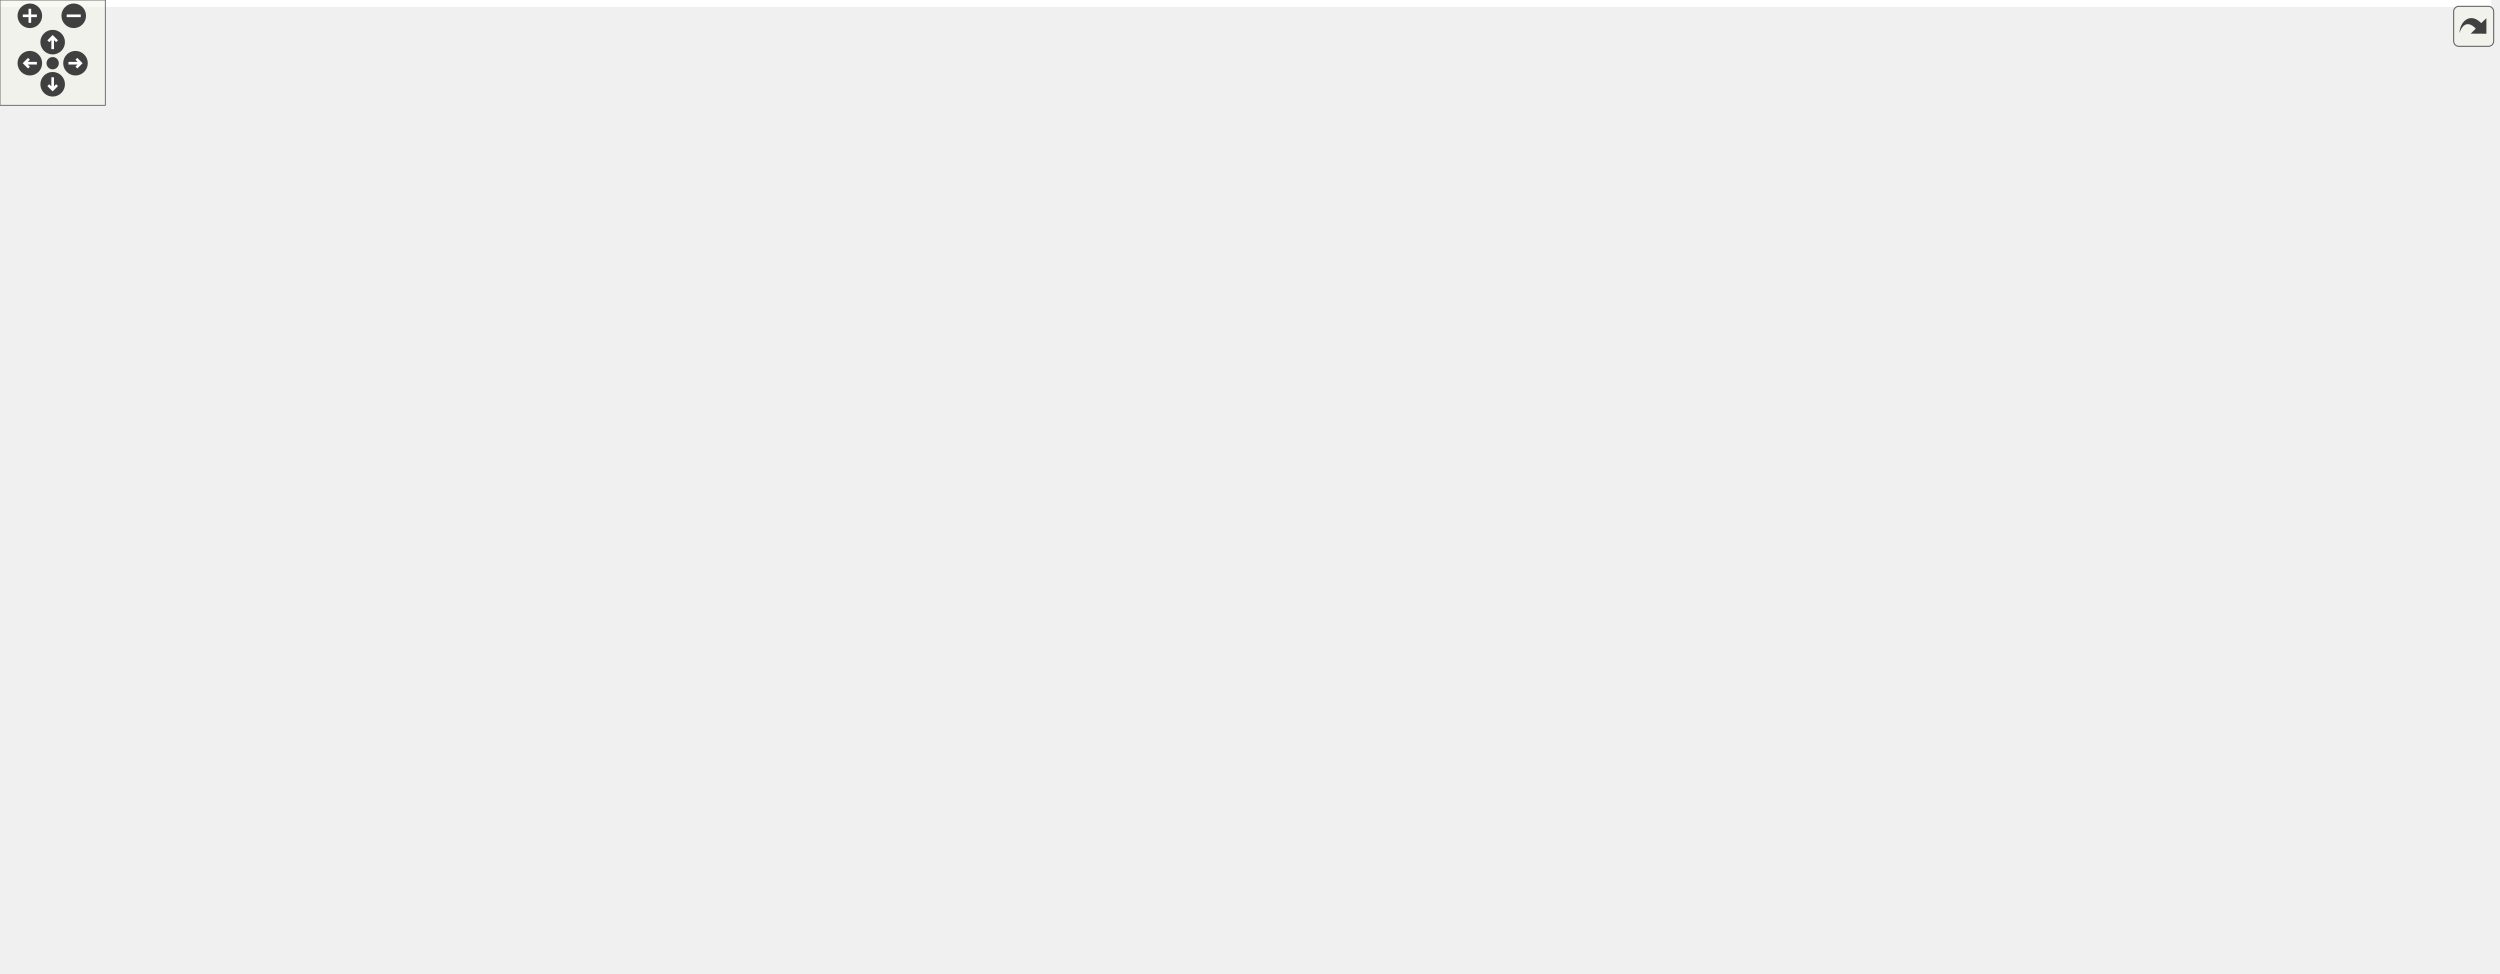
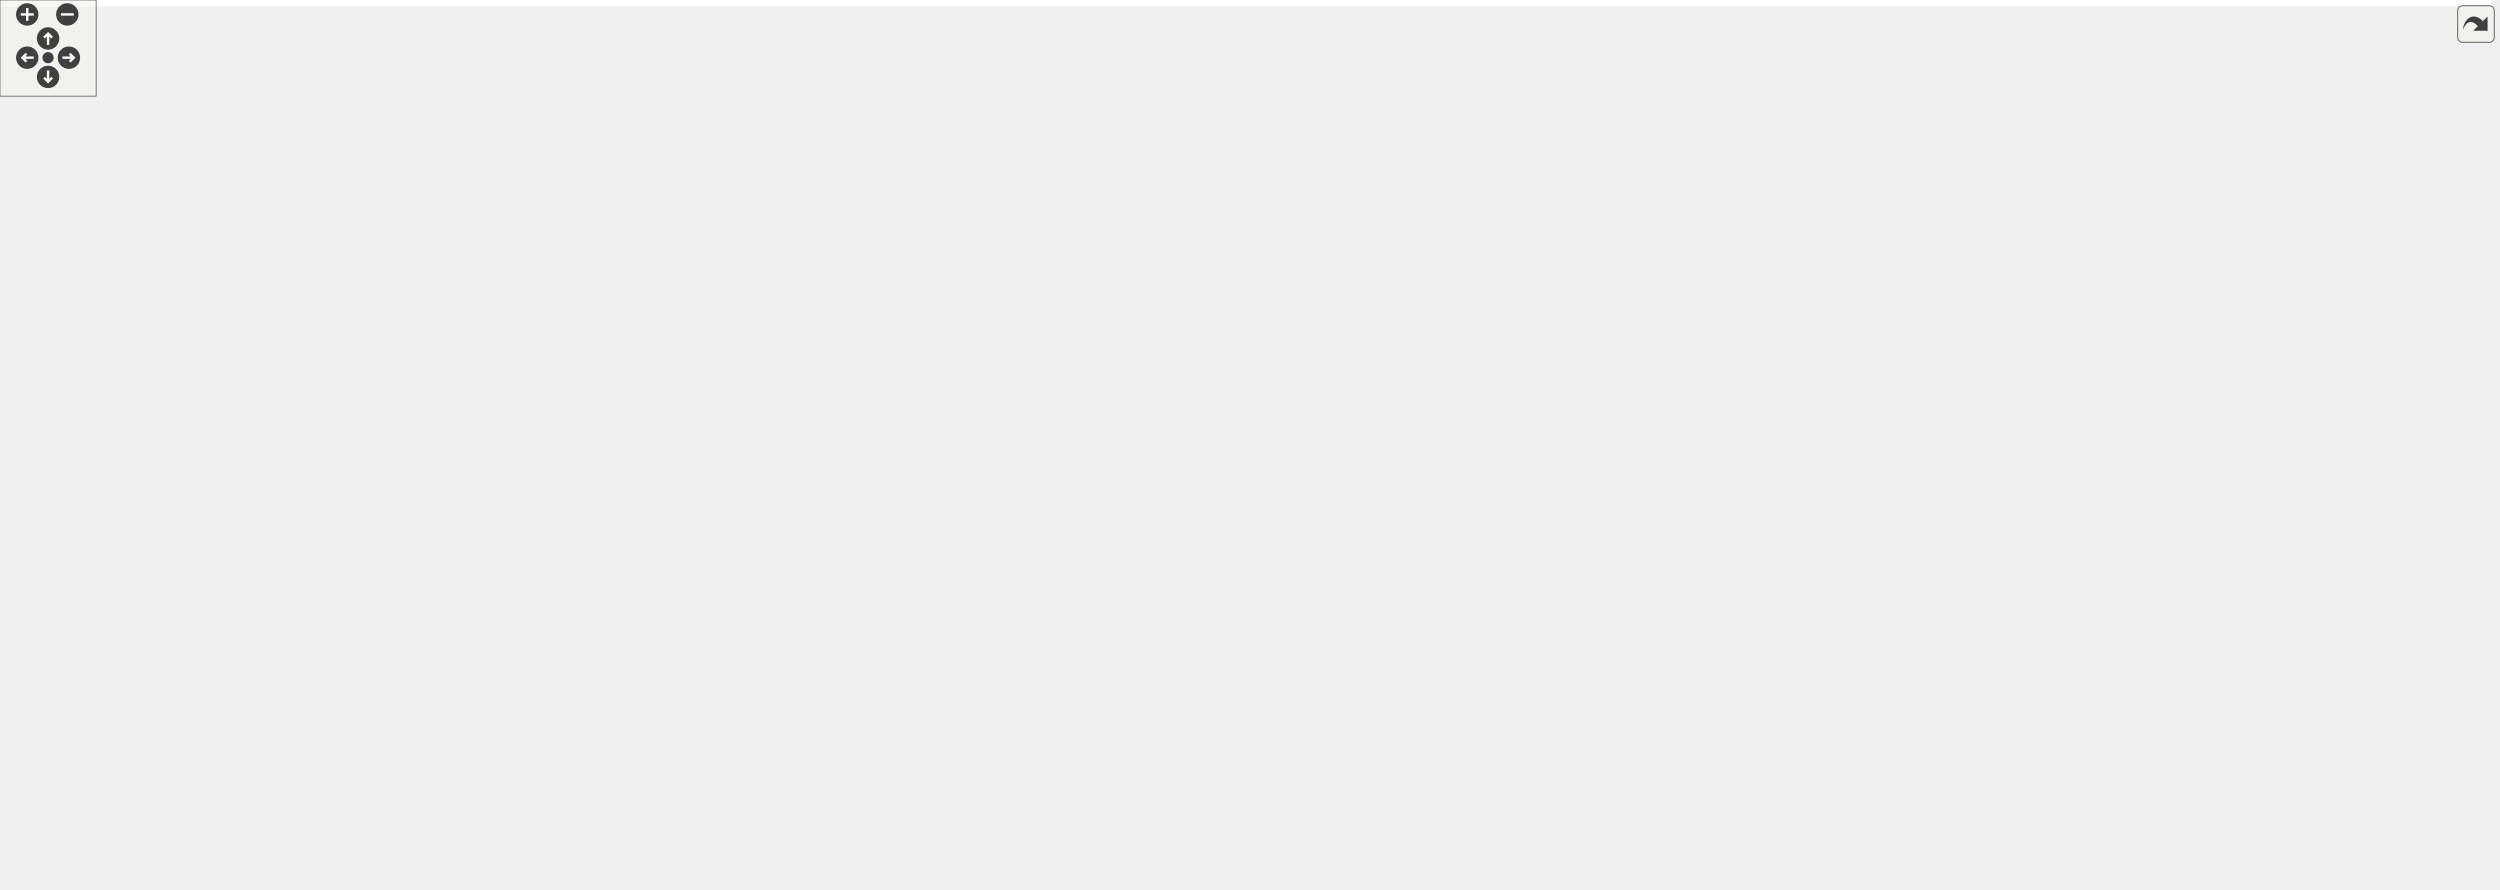
<svg xmlns="http://www.w3.org/2000/svg" xmlns:xlink="http://www.w3.org/1999/xlink" id="main" version="1.1" xml:space="preserve">
  <style type="text/css">
.edge:hover path { stroke: red; }
.edge:hover polygon { stroke: red; fill: red; }
</style>
  <defs>
    <circle id="rim" cx="0" cy="0" r="7" />
    <circle id="rim2" cx="0" cy="0" r="3.5" />
    <g id="zoomPlus">
      <use xlink:href="#rim" fill="#404040">
        <set attributeName="fill" to="#808080" begin="zoomplus.mouseover" end="zoomplus.mouseout" />
      </use>
      <path d="M-4,0h8M0,-4v8" fill="none" stroke="white" stroke-width="1.5" pointer-events="none" />
    </g>
    <g id="zoomMin">
      <use xlink:href="#rim" fill="#404040">
        <set attributeName="fill" to="#808080" begin="zoomminus.mouseover" end="zoomminus.mouseout" />
      </use>
      <path d="M-4,0h8" fill="none" stroke="white" stroke-width="1.5" pointer-events="none" />
    </g>
    <g id="dirArrow">
      <path fill="none" stroke="white" stroke-width="1.5" d="M0,-3.0v7 M-2.5,-0.5L0,-3.0L2.5,-0.5" />
    </g>
    <g id="resetDef">
      <use xlink:href="#rim2" fill="#404040">
        <set attributeName="fill" to="#808080" begin="reset.mouseover" end="reset.mouseout" />
      </use>
    </g>
  </defs>
  <svg id="graph" class="graph">
    <g id="viewport">
-       <polygon fill="white" stroke="transparent" points="-4,4 -4,-494 1419,-494 1419,4 -4,4" />
+       <polygon fill="white" stroke="transparent" points="-4,4 -4,-494 1555,-494 1555,4 -4,4" />
      <g id="node1" class="node">
        <g id="a_node1">
          <a xlink:title="Definition of the Acceleration class and closely related code.">
-             <polygon fill="#bfbfbf" stroke="black" points="773,-459.5 773,-489.5 901,-489.5 901,-459.5 773,-459.5" />
-             <text text-anchor="start" x="781" y="-477.5" font-family="Helvetica,sans-Serif" font-size="10.00">Library/include/playrho</text>
-             <text text-anchor="middle" x="837" y="-466.5" font-family="Helvetica,sans-Serif" font-size="10.00">/d2/Acceleration.hpp</text>
+             <polygon fill="#bfbfbf" stroke="black" points="933,-459.5 933,-489.5 1061,-489.5 1061,-459.5 933,-459.5" />
+             <text text-anchor="start" x="941" y="-477.5" font-family="Helvetica,sans-Serif" font-size="10.00">Library/include/playrho</text>
+             <text text-anchor="middle" x="997" y="-466.5" font-family="Helvetica,sans-Serif" font-size="10.00">/d2/Acceleration.hpp</text>
          </a>
        </g>
      </g>
      <g id="node2" class="node">
        <g id="a_node2">
          <a xlink:href="Real_8hpp.html" target="_top" xlink:title="Real number definition file.">
-             <polygon fill="white" stroke="black" points="882.5,-179.5 882.5,-198.5 981.5,-198.5 981.5,-179.5 882.5,-179.5" />
-             <text text-anchor="middle" x="932" y="-186.5" font-family="Helvetica,sans-Serif" font-size="10.00">playrho/Real.hpp</text>
+             <polygon fill="white" stroke="black" points="1083.5,-179.5 1083.5,-198.5 1182.5,-198.5 1182.5,-179.5 1083.5,-179.5" />
+             <text text-anchor="middle" x="1133" y="-186.5" font-family="Helvetica,sans-Serif" font-size="10.00">playrho/Real.hpp</text>
          </a>
        </g>
      </g>
      <g id="edge1" class="edge">
-         <path fill="none" stroke="midnightblue" d="M901.18,-461.82C1021.96,-438.37 1275.36,-381.71 1325,-311 1330.11,-303.72 1330.45,-298.02 1325,-291 1314.27,-277.16 1083.03,-223.87 980.37,-200.77" />
-         <polygon fill="midnightblue" stroke="midnightblue" points="981.07,-197.35 970.55,-198.57 979.54,-204.18 981.07,-197.35" />
+         <path fill="none" stroke="midnightblue" d="M1061.16,-467.83C1127.97,-457.99 1223,-431.14 1223,-358 1223,-358 1223,-358 1223,-300 1223,-257.66 1182.56,-222.66 1155.9,-204.18" />
+         <polygon fill="midnightblue" stroke="midnightblue" points="1157.72,-201.19 1147.46,-198.56 1153.84,-207.02 1157.72,-201.19" />
      </g>
      <g id="node4" class="node">
        <g id="a_node4">
          <a xlink:href="Templates_8hpp.html" target="_top" xlink:title="Definitions of miscellaneous template related code.">
-             <polygon fill="white" stroke="black" points="518,-123.5 518,-142.5 646,-142.5 646,-123.5 518,-123.5" />
-             <text text-anchor="middle" x="582" y="-130.5" font-family="Helvetica,sans-Serif" font-size="10.00">playrho/Templates.hpp</text>
+             <polygon fill="white" stroke="black" points="575,-123.5 575,-142.5 703,-142.5 703,-123.5 575,-123.5" />
+             <text text-anchor="middle" x="639" y="-130.5" font-family="Helvetica,sans-Serif" font-size="10.00">playrho/Templates.hpp</text>
          </a>
        </g>
      </g>
      <g id="edge12" class="edge">
-         <path fill="none" stroke="midnightblue" d="M772.82,-464.86C675.04,-449.86 500,-415.05 500,-358 500,-358 500,-358 500,-300 500,-239.7 544.03,-178.64 567.56,-150.31" />
-         <polygon fill="midnightblue" stroke="midnightblue" points="570.31,-152.48 574.14,-142.6 564.98,-147.94 570.31,-152.48" />
+         <path fill="none" stroke="midnightblue" d="M933,-466.16C830.02,-452.55 639,-419.06 639,-358 639,-358 639,-358 639,-244 639,-211.95 639,-174.64 639,-152.75" />
+         <polygon fill="midnightblue" stroke="midnightblue" points="642.5,-152.56 639,-142.56 635.5,-152.56 642.5,-152.56" />
      </g>
      <g id="node12" class="node">
        <g id="a_node12">
          <a xlink:href="Units_8hpp.html" target="_top" xlink:title="Declarations for physical units possibly backed by strong types.">
-             <polygon fill="white" stroke="black" points="748.5,-291.5 748.5,-310.5 851.5,-310.5 851.5,-291.5 748.5,-291.5" />
-             <text text-anchor="middle" x="800" y="-298.5" font-family="Helvetica,sans-Serif" font-size="10.00">playrho/Units.hpp</text>
+             <polygon fill="white" stroke="black" points="903.5,-291.5 903.5,-310.5 1006.5,-310.5 1006.5,-291.5 903.5,-291.5" />
+             <text text-anchor="middle" x="955" y="-298.5" font-family="Helvetica,sans-Serif" font-size="10.00">playrho/Units.hpp</text>
          </a>
        </g>
      </g>
      <g id="edge13" class="edge">
-         <path fill="none" stroke="midnightblue" d="M829.12,-459.37C823.97,-449.48 817.56,-435.81 814,-423 804.21,-387.81 801.26,-345.02 800.37,-320.91" />
-         <polygon fill="midnightblue" stroke="midnightblue" points="803.87,-320.58 800.08,-310.68 796.87,-320.78 803.87,-320.58" />
+         <path fill="none" stroke="midnightblue" d="M989.28,-459.32C984.21,-449.41 977.82,-435.73 974,-423 963.44,-387.82 958.48,-345.03 956.37,-320.91" />
+         <polygon fill="midnightblue" stroke="midnightblue" points="959.84,-320.38 955.55,-310.69 952.86,-320.93 959.84,-320.38" />
      </g>
      <g id="node17" class="node">
        <g id="a_node17">
          <a xlink:href="Vector2_8hpp.html" target="_top" xlink:title="Definition of the Vector2 alias template and closely related code.">
-             <polygon fill="white" stroke="black" points="823,-403.5 823,-422.5 937,-422.5 937,-403.5 823,-403.5" />
-             <text text-anchor="middle" x="880" y="-410.5" font-family="Helvetica,sans-Serif" font-size="10.00">playrho/Vector2.hpp</text>
+             <polygon fill="white" stroke="black" points="983,-403.5 983,-422.5 1097,-422.5 1097,-403.5 983,-403.5" />
+             <text text-anchor="middle" x="1040" y="-410.5" font-family="Helvetica,sans-Serif" font-size="10.00">playrho/Vector2.hpp</text>
          </a>
        </g>
      </g>
      <g id="edge23" class="edge">
-         <path fill="none" stroke="midnightblue" d="M847.19,-459.4C853.37,-450.84 861.3,-439.87 867.82,-430.86" />
-         <polygon fill="midnightblue" stroke="midnightblue" points="870.72,-432.81 873.74,-422.66 865.05,-428.71 870.72,-432.81" />
+         <path fill="none" stroke="midnightblue" d="M1007.19,-459.4C1013.37,-450.84 1021.3,-439.87 1027.82,-430.86" />
+         <polygon fill="midnightblue" stroke="midnightblue" points="1030.72,-432.81 1033.74,-422.66 1025.05,-428.71 1030.72,-432.81" />
      </g>
      <g id="node3" class="node">
        <g id="a_node3">
          <a xlink:title=" ">
-             <polygon fill="white" stroke="#bfbfbf" points="955,-123.5 955,-142.5 999,-142.5 999,-123.5 955,-123.5" />
-             <text text-anchor="middle" x="977" y="-130.5" font-family="Helvetica,sans-Serif" font-size="10.00">limits</text>
+             <polygon fill="white" stroke="#bfbfbf" points="1169,-123.5 1169,-142.5 1213,-142.5 1213,-123.5 1169,-123.5" />
+             <text text-anchor="middle" x="1191" y="-130.5" font-family="Helvetica,sans-Serif" font-size="10.00">limits</text>
          </a>
        </g>
      </g>
      <g id="edge2" class="edge">
-         <path fill="none" stroke="midnightblue" d="M939.43,-179.08C945.85,-171.38 955.31,-160.03 963.12,-150.65" />
-         <polygon fill="midnightblue" stroke="midnightblue" points="965.99,-152.67 969.71,-142.75 960.62,-148.19 965.99,-152.67" />
+         <path fill="none" stroke="midnightblue" d="M1142.32,-179.32C1150.89,-171.34 1163.81,-159.31 1174.19,-149.65" />
+         <polygon fill="midnightblue" stroke="midnightblue" points="1176.58,-152.21 1181.51,-142.83 1171.81,-147.09 1176.58,-152.21" />
      </g>
      <g id="edge3" class="edge">
-         <path fill="none" stroke="midnightblue" d="M882.23,-180.32C820.65,-170.82 715.65,-154.62 647.56,-144.12" />
-         <polygon fill="midnightblue" stroke="midnightblue" points="647.79,-140.61 637.38,-142.54 646.73,-147.53 647.79,-140.61" />
+         <path fill="none" stroke="midnightblue" d="M1083.37,-182.58C996.32,-173.06 815.68,-153.31 713.55,-142.15" />
+         <polygon fill="midnightblue" stroke="midnightblue" points="713.63,-138.64 703.31,-141.03 712.87,-145.6 713.63,-138.64" />
      </g>
      <g id="node5" class="node">
        <g id="a_node5">
          <a xlink:title=" ">
-             <polygon fill="white" stroke="#bfbfbf" points="529.5,-62 529.5,-81 578.5,-81 578.5,-62 529.5,-62" />
-             <text text-anchor="middle" x="554" y="-69" font-family="Helvetica,sans-Serif" font-size="10.00">cstdlib</text>
+             <polygon fill="white" stroke="#bfbfbf" points="602.5,-62 602.5,-81 651.5,-81 651.5,-62 602.5,-62" />
+             <text text-anchor="middle" x="627" y="-69" font-family="Helvetica,sans-Serif" font-size="10.00">cstdlib</text>
          </a>
        </g>
      </g>
      <g id="edge4" class="edge">
-         <path fill="none" stroke="midnightblue" d="M577.99,-123.48C573.91,-114.82 567.48,-101.15 562.3,-90.15" />
-         <polygon fill="midnightblue" stroke="midnightblue" points="565.43,-88.57 558,-81.01 559.1,-91.55 565.43,-88.57" />
+         <path fill="none" stroke="midnightblue" d="M637.28,-123.48C635.57,-114.99 632.89,-101.7 630.7,-90.82" />
+         <polygon fill="midnightblue" stroke="midnightblue" points="634.12,-90.12 628.72,-81.01 627.26,-91.5 634.12,-90.12" />
      </g>
      <g id="node6" class="node">
        <g id="a_node6">
          <a xlink:title=" ">
-             <polygon fill="white" stroke="#bfbfbf" points="670.5,-0.5 670.5,-19.5 739.5,-19.5 739.5,-0.5 670.5,-0.5" />
-             <text text-anchor="middle" x="705" y="-7.5" font-family="Helvetica,sans-Serif" font-size="10.00">type_traits</text>
+             <polygon fill="white" stroke="#bfbfbf" points="743.5,-0.5 743.5,-19.5 812.5,-19.5 812.5,-0.5 743.5,-0.5" />
+             <text text-anchor="middle" x="778" y="-7.5" font-family="Helvetica,sans-Serif" font-size="10.00">type_traits</text>
          </a>
        </g>
      </g>
      <g id="edge5" class="edge">
-         <path fill="none" stroke="midnightblue" d="M585.36,-123.04C591.47,-107.72 605.66,-76.2 626,-56 639.63,-42.46 658.17,-31.62 673.85,-23.98" />
-         <polygon fill="midnightblue" stroke="midnightblue" points="675.6,-27.03 683.18,-19.64 672.64,-20.68 675.6,-27.03" />
+         <path fill="none" stroke="midnightblue" d="M644.38,-123.12C653.91,-107.93 675.04,-76.6 699,-56 714.07,-43.05 733.42,-31.95 749.19,-24.02" />
+         <polygon fill="midnightblue" stroke="midnightblue" points="751.02,-27.02 758.49,-19.5 747.96,-20.73 751.02,-27.02" />
      </g>
      <g id="node7" class="node">
        <g id="a_node7">
          <a xlink:href="detail_2Templates_8hpp.html" target="_top" xlink:title="Low-level declarations for general class &amp; function templates.">
-             <polygon fill="white" stroke="black" points="290,-62 290,-81 448,-81 448,-62 290,-62" />
-             <text text-anchor="middle" x="369" y="-69" font-family="Helvetica,sans-Serif" font-size="10.00">playrho/detail/Templates.hpp</text>
+             <polygon fill="white" stroke="black" points="97,-62 97,-81 255,-81 255,-62 97,-62" />
+             <text text-anchor="middle" x="176" y="-69" font-family="Helvetica,sans-Serif" font-size="10.00">playrho/detail/Templates.hpp</text>
          </a>
        </g>
      </g>
      <g id="edge6" class="edge">
-         <path fill="none" stroke="midnightblue" d="M551.48,-123.48C514.08,-113.03 450.57,-95.29 409.21,-83.73" />
-         <polygon fill="midnightblue" stroke="midnightblue" points="410.03,-80.33 399.46,-81.01 408.15,-87.07 410.03,-80.33" />
+         <path fill="none" stroke="midnightblue" d="M574.62,-123.73C490.28,-112.89 342.58,-93.91 252.59,-82.34" />
+         <polygon fill="midnightblue" stroke="midnightblue" points="252.82,-78.84 242.45,-81.04 251.92,-85.79 252.82,-78.84" />
      </g>
      <g id="edge10" class="edge">
-         <path fill="none" stroke="midnightblue" d="M417.14,-61.98C482.11,-50.47 597,-30.13 660.21,-18.93" />
-         <polygon fill="midnightblue" stroke="midnightblue" points="661.03,-22.34 670.26,-17.15 659.81,-15.45 661.03,-22.34" />
+         <path fill="none" stroke="midnightblue" d="M226.59,-61.99C240.33,-59.85 255.21,-57.68 269,-56 440.11,-35.12 644.7,-20.01 733.38,-13.94" />
+         <polygon fill="midnightblue" stroke="midnightblue" points="733.62,-17.43 743.36,-13.26 733.14,-10.45 733.62,-17.43" />
      </g>
      <g id="node8" class="node">
        <g id="a_node8">
          <a xlink:title=" ">
            <polygon fill="white" stroke="#bfbfbf" points="0,-0.5 0,-19.5 64,-19.5 64,-0.5 0,-0.5" />
            <text text-anchor="middle" x="32" y="-7.5" font-family="Helvetica,sans-Serif" font-size="10.00">algorithm</text>
          </a>
        </g>
      </g>
      <g id="edge7" class="edge">
-         <path fill="none" stroke="midnightblue" d="M320.72,-61.98C254.51,-50.29 136.65,-29.48 73.95,-18.41" />
-         <polygon fill="midnightblue" stroke="midnightblue" points="74.46,-14.94 64.01,-16.65 73.25,-21.84 74.46,-14.94" />
+         <path fill="none" stroke="midnightblue" d="M155.37,-61.98C130.88,-51.86 89.85,-34.9 61.89,-23.35" />
+         <polygon fill="midnightblue" stroke="midnightblue" points="63.17,-20.09 52.59,-19.51 60.5,-26.56 63.17,-20.09" />
      </g>
      <g id="node9" class="node">
        <g id="a_node9">
          <a xlink:title=" ">
-             <polygon fill="white" stroke="#bfbfbf" points="381.5,-0.5 381.5,-19.5 446.5,-19.5 446.5,-0.5 381.5,-0.5" />
-             <text text-anchor="middle" x="414" y="-7.5" font-family="Helvetica,sans-Serif" font-size="10.00">functional</text>
+             <polygon fill="white" stroke="#bfbfbf" points="216.5,-0.5 216.5,-19.5 281.5,-19.5 281.5,-0.5 216.5,-0.5" />
+             <text text-anchor="middle" x="249" y="-7.5" font-family="Helvetica,sans-Serif" font-size="10.00">functional</text>
          </a>
        </g>
      </g>
      <g id="edge8" class="edge">
-         <path fill="none" stroke="midnightblue" d="M375.45,-61.98C382.2,-53.05 392.97,-38.81 401.41,-27.64" />
-         <polygon fill="midnightblue" stroke="midnightblue" points="404.32,-29.6 407.56,-19.51 398.74,-25.37 404.32,-29.6" />
+         <path fill="none" stroke="midnightblue" d="M186.46,-61.98C197.95,-52.61 216.63,-37.38 230.59,-26.01" />
+         <polygon fill="midnightblue" stroke="midnightblue" points="233.02,-28.54 238.56,-19.51 228.6,-23.11 233.02,-28.54" />
      </g>
      <g id="node10" class="node">
        <g id="a_node10">
          <a xlink:title=" ">
-             <polygon fill="white" stroke="#bfbfbf" points="192.5,-0.5 192.5,-19.5 245.5,-19.5 245.5,-0.5 192.5,-0.5" />
-             <text text-anchor="middle" x="219" y="-7.5" font-family="Helvetica,sans-Serif" font-size="10.00">iterator</text>
+             <polygon fill="white" stroke="#bfbfbf" points="82.5,-0.5 82.5,-19.5 135.5,-19.5 135.5,-0.5 82.5,-0.5" />
+             <text text-anchor="middle" x="109" y="-7.5" font-family="Helvetica,sans-Serif" font-size="10.00">iterator</text>
          </a>
        </g>
      </g>
      <g id="edge9" class="edge">
-         <path fill="none" stroke="midnightblue" d="M347.51,-61.98C321.89,-51.81 278.89,-34.76 249.76,-23.2" />
-         <polygon fill="midnightblue" stroke="midnightblue" points="251.04,-19.94 240.45,-19.51 248.46,-26.45 251.04,-19.94" />
+         <path fill="none" stroke="midnightblue" d="M166.4,-61.98C155.95,-52.7 139.03,-37.67 126.26,-26.33" />
+         <polygon fill="midnightblue" stroke="midnightblue" points="128.38,-23.53 118.58,-19.51 123.73,-28.77 128.38,-23.53" />
      </g>
      <g id="node11" class="node">
        <g id="a_node11">
          <a xlink:title=" ">
-             <polygon fill="white" stroke="#bfbfbf" points="318.5,-0.5 318.5,-19.5 363.5,-19.5 363.5,-0.5 318.5,-0.5" />
-             <text text-anchor="middle" x="341" y="-7.5" font-family="Helvetica,sans-Serif" font-size="10.00">utility</text>
+             <polygon fill="white" stroke="#bfbfbf" points="153.5,-0.5 153.5,-19.5 198.5,-19.5 198.5,-0.5 153.5,-0.5" />
+             <text text-anchor="middle" x="176" y="-7.5" font-family="Helvetica,sans-Serif" font-size="10.00">utility</text>
          </a>
        </g>
      </g>
      <g id="edge11" class="edge">
-         <path fill="none" stroke="midnightblue" d="M364.99,-61.98C360.91,-53.32 354.48,-39.65 349.3,-28.65" />
-         <polygon fill="midnightblue" stroke="midnightblue" points="352.43,-27.07 345,-19.51 346.1,-30.05 352.43,-27.07" />
+         <path fill="none" stroke="midnightblue" d="M176,-61.98C176,-53.58 176,-40.48 176,-29.66" />
+         <polygon fill="midnightblue" stroke="midnightblue" points="179.5,-29.51 176,-19.51 172.5,-29.51 179.5,-29.51" />
      </g>
      <g id="edge16" class="edge">
-         <path fill="none" stroke="midnightblue" d="M808.08,-291.08C820.09,-278.05 843.64,-253.38 866,-235 879.62,-223.8 895.99,-212.63 909.02,-204.22" />
-         <polygon fill="midnightblue" stroke="midnightblue" points="911.27,-206.93 917.83,-198.62 907.51,-201.03 911.27,-206.93" />
+         <path fill="none" stroke="midnightblue" d="M958.89,-291.07C965.41,-277.13 979.83,-250.2 1000,-235 1021.83,-218.55 1050.05,-207.88 1074.87,-201.08" />
+         <polygon fill="midnightblue" stroke="midnightblue" points="1075.75,-204.47 1084.55,-198.57 1074,-197.69 1075.75,-204.47" />
      </g>
      <g id="edge19" class="edge">
-         <path fill="none" stroke="midnightblue" d="M748.46,-299.6C709.41,-296.58 656.86,-286.33 623,-255 593.93,-228.1 585.46,-179.85 583,-153.13" />
-         <polygon fill="midnightblue" stroke="midnightblue" points="586.47,-152.54 582.26,-142.82 579.49,-153.04 586.47,-152.54" />
+         <path fill="none" stroke="midnightblue" d="M903.44,-296.63C837.44,-291.38 727.8,-279.24 696,-255 678.65,-241.77 656.06,-182.76 645.27,-152.31" />
+         <polygon fill="midnightblue" stroke="midnightblue" points="648.45,-150.82 641.86,-142.53 641.84,-153.12 648.45,-150.82" />
      </g>
      <g id="edge15" class="edge">
-         <path fill="none" stroke="midnightblue" d="M800.52,-291.45C801.61,-272.95 804,-227.84 804,-190 804,-190 804,-190 804,-132 804,-96.96 804.45,-83.72 783,-56 771.83,-41.56 754.62,-30.93 739.21,-23.64" />
-         <polygon fill="midnightblue" stroke="midnightblue" points="740.47,-20.38 729.91,-19.53 737.64,-26.78 740.47,-20.38" />
+         <path fill="none" stroke="midnightblue" d="M938.66,-291.44C925.32,-283.64 906.94,-270.93 896,-255 878.96,-230.19 877,-220.1 877,-190 877,-190 877,-190 877,-132 877,-96.96 877.45,-83.72 856,-56 844.83,-41.56 827.62,-30.93 812.21,-23.64" />
+         <polygon fill="midnightblue" stroke="midnightblue" points="813.47,-20.38 802.91,-19.53 810.64,-26.78 813.47,-20.38" />
      </g>
      <g id="node13" class="node">
        <g id="a_node13">
          <a xlink:title=" ">
-             <polygon fill="white" stroke="#bfbfbf" points="528.5,-235.5 528.5,-254.5 575.5,-254.5 575.5,-235.5 528.5,-235.5" />
-             <text text-anchor="middle" x="552" y="-242.5" font-family="Helvetica,sans-Serif" font-size="10.00">cmath</text>
+             <polygon fill="white" stroke="#bfbfbf" points="905.5,-235.5 905.5,-254.5 952.5,-254.5 952.5,-235.5 905.5,-235.5" />
+             <text text-anchor="middle" x="929" y="-242.5" font-family="Helvetica,sans-Serif" font-size="10.00">cmath</text>
          </a>
        </g>
      </g>
      <g id="edge14" class="edge">
-         <path fill="none" stroke="midnightblue" d="M758.9,-291.46C716.52,-282.6 648.56,-268.21 590,-255 588.55,-254.67 587.08,-254.34 585.58,-254" />
-         <polygon fill="midnightblue" stroke="midnightblue" points="586.23,-250.55 575.7,-251.7 584.65,-257.37 586.23,-250.55" />
+         <path fill="none" stroke="midnightblue" d="M950.71,-291.08C947.15,-283.69 941.98,-272.95 937.58,-263.81" />
+         <polygon fill="midnightblue" stroke="midnightblue" points="940.71,-262.24 933.21,-254.75 934.4,-265.28 940.71,-262.24" />
      </g>
      <g id="node14" class="node">
        <g id="a_node14">
          <a xlink:href="RealConstants_8hpp.html" target="_top" xlink:title="Definitions file for constant expressions of type Real.">
-             <polygon fill="white" stroke="black" points="908,-235.5 908,-254.5 1056,-254.5 1056,-235.5 908,-235.5" />
-             <text text-anchor="middle" x="982" y="-242.5" font-family="Helvetica,sans-Serif" font-size="10.00">playrho/RealConstants.hpp</text>
+             <polygon fill="white" stroke="black" points="1009,-235.5 1009,-254.5 1157,-254.5 1157,-235.5 1009,-235.5" />
+             <text text-anchor="middle" x="1083" y="-242.5" font-family="Helvetica,sans-Serif" font-size="10.00">playrho/RealConstants.hpp</text>
          </a>
        </g>
      </g>
      <g id="edge17" class="edge">
-         <path fill="none" stroke="midnightblue" d="M828.84,-291.44C859.86,-282.24 909.33,-267.56 943.62,-257.39" />
-         <polygon fill="midnightblue" stroke="midnightblue" points="944.71,-260.72 953.3,-254.52 942.71,-254.01 944.71,-260.72" />
+         <path fill="none" stroke="midnightblue" d="M975.28,-291.44C996.35,-282.56 1029.52,-268.56 1053.49,-258.45" />
+         <polygon fill="midnightblue" stroke="midnightblue" points="1054.96,-261.63 1062.81,-254.52 1052.24,-255.18 1054.96,-261.63" />
      </g>
      <g id="node15" class="node">
        <g id="a_node15">
          <a xlink:href="to__underlying_8hpp.html" target="_top" xlink:title="Definition of to_underlying function template.">
-             <polygon fill="white" stroke="black" points="632,-235.5 632,-254.5 776,-254.5 776,-235.5 632,-235.5" />
-             <text text-anchor="middle" x="704" y="-242.5" font-family="Helvetica,sans-Serif" font-size="10.00">playrho/to_underlying.hpp</text>
+             <polygon fill="white" stroke="black" points="705,-235.5 705,-254.5 849,-254.5 849,-235.5 705,-235.5" />
+             <text text-anchor="middle" x="777" y="-242.5" font-family="Helvetica,sans-Serif" font-size="10.00">playrho/to_underlying.hpp</text>
          </a>
        </g>
      </g>
      <g id="edge20" class="edge">
-         <path fill="none" stroke="midnightblue" d="M784.58,-291.32C769.46,-282.82 746.18,-269.73 728.53,-259.8" />
-         <polygon fill="midnightblue" stroke="midnightblue" points="729.82,-256.51 719.39,-254.65 726.39,-262.61 729.82,-256.51" />
+         <path fill="none" stroke="midnightblue" d="M926.8,-291.44C896.59,-282.28 848.49,-267.69 814.97,-257.52" />
+         <polygon fill="midnightblue" stroke="midnightblue" points="815.66,-254.07 805.07,-254.52 813.63,-260.77 815.66,-254.07" />
      </g>
      <g id="edge18" class="edge">
-         <path fill="none" stroke="midnightblue" d="M973.74,-235.08C966.54,-227.3 955.89,-215.8 947.15,-206.37" />
-         <polygon fill="midnightblue" stroke="midnightblue" points="949.47,-203.71 940.1,-198.75 944.33,-208.47 949.47,-203.71" />
+         <path fill="none" stroke="midnightblue" d="M1091.26,-235.08C1098.46,-227.3 1109.11,-215.8 1117.85,-206.37" />
+         <polygon fill="midnightblue" stroke="midnightblue" points="1120.67,-208.47 1124.9,-198.75 1115.53,-203.71 1120.67,-208.47" />
      </g>
      <g id="node16" class="node">
        <g id="a_node16">
          <a xlink:href="underlying__type_8hpp.html" target="_top" xlink:title="Definition of underlying_type trait class and related code.">
-             <polygon fill="white" stroke="black" points="635.5,-56.5 635.5,-86.5 774.5,-86.5 774.5,-56.5 635.5,-56.5" />
-             <text text-anchor="start" x="643.5" y="-74.5" font-family="Helvetica,sans-Serif" font-size="10.00">playrho/detail/underlying</text>
-             <text text-anchor="middle" x="705" y="-63.5" font-family="Helvetica,sans-Serif" font-size="10.00">_type.hpp</text>
+             <polygon fill="white" stroke="black" points="708.5,-56.5 708.5,-86.5 847.5,-86.5 847.5,-56.5 708.5,-56.5" />
+             <text text-anchor="start" x="716.5" y="-74.5" font-family="Helvetica,sans-Serif" font-size="10.00">playrho/detail/underlying</text>
+             <text text-anchor="middle" x="778" y="-63.5" font-family="Helvetica,sans-Serif" font-size="10.00">_type.hpp</text>
          </a>
        </g>
      </g>
      <g id="edge21" class="edge">
-         <path fill="none" stroke="midnightblue" d="M704.05,-235.26C704.2,-209.97 704.63,-136.08 704.86,-97.15" />
-         <polygon fill="midnightblue" stroke="midnightblue" points="708.36,-96.74 704.92,-86.72 701.36,-96.7 708.36,-96.74" />
+         <path fill="none" stroke="midnightblue" d="M777.05,-235.26C777.2,-209.97 777.63,-136.08 777.86,-97.15" />
+         <polygon fill="midnightblue" stroke="midnightblue" points="781.36,-96.74 777.92,-86.72 774.36,-96.7 781.36,-96.74" />
      </g>
      <g id="edge22" class="edge">
-         <path fill="none" stroke="midnightblue" d="M705,-56.4C705,-48.47 705,-38.46 705,-29.86" />
-         <polygon fill="midnightblue" stroke="midnightblue" points="708.5,-29.66 705,-19.66 701.5,-29.66 708.5,-29.66" />
+         <path fill="none" stroke="midnightblue" d="M778,-56.4C778,-48.47 778,-38.46 778,-29.86" />
+         <polygon fill="midnightblue" stroke="midnightblue" points="781.5,-29.66 778,-19.66 774.5,-29.66 781.5,-29.66" />
      </g>
      <g id="edge24" class="edge">
-         <path fill="none" stroke="midnightblue" d="M879.37,-403.15C877.81,-376.62 875.43,-295.8 899,-235 903.01,-224.65 910.04,-214.55 916.59,-206.55" />
-         <polygon fill="midnightblue" stroke="midnightblue" points="919.42,-208.63 923.33,-198.78 914.13,-204.04 919.42,-208.63" />
+         <path fill="none" stroke="midnightblue" d="M1050.94,-403.2C1077.03,-381.43 1142.46,-321.93 1166,-255 1172.13,-237.57 1160.53,-218.87 1149.43,-206.03" />
+         <polygon fill="midnightblue" stroke="midnightblue" points="1151.79,-203.42 1142.41,-198.51 1146.67,-208.2 1151.79,-203.42" />
      </g>
      <g id="edge37" class="edge">
-         <path fill="none" stroke="midnightblue" d="M873.72,-403.37C860.52,-385.22 829.67,-342.8 812.36,-318.99" />
-         <polygon fill="midnightblue" stroke="midnightblue" points="814.96,-316.62 806.25,-310.59 809.3,-320.74 814.96,-316.62" />
+         <path fill="none" stroke="midnightblue" d="M1033.33,-403.37C1019.24,-385.14 986.24,-342.43 967.89,-318.68" />
+         <polygon fill="midnightblue" stroke="midnightblue" points="970.52,-316.36 961.64,-310.59 964.98,-320.64 970.52,-316.36" />
      </g>
      <g id="node18" class="node">
        <g id="a_node18">
          <a xlink:href="Settings_8hpp.html" target="_top" xlink:title="Types and default settings file.">
-             <polygon fill="white" stroke="black" points="1044.5,-347.5 1044.5,-366.5 1161.5,-366.5 1161.5,-347.5 1044.5,-347.5" />
-             <text text-anchor="middle" x="1103" y="-354.5" font-family="Helvetica,sans-Serif" font-size="10.00">playrho/Settings.hpp</text>
+             <polygon fill="white" stroke="black" points="1251.5,-347.5 1251.5,-366.5 1368.5,-366.5 1368.5,-347.5 1251.5,-347.5" />
+             <text text-anchor="middle" x="1310" y="-354.5" font-family="Helvetica,sans-Serif" font-size="10.00">playrho/Settings.hpp</text>
          </a>
        </g>
      </g>
      <g id="edge25" class="edge">
-         <path fill="none" stroke="midnightblue" d="M915.34,-403.44C953.91,-394.1 1015.78,-379.12 1057.85,-368.93" />
-         <polygon fill="midnightblue" stroke="midnightblue" points="1058.93,-372.27 1067.83,-366.52 1057.29,-365.47 1058.93,-372.27" />
+         <path fill="none" stroke="midnightblue" d="M1082.78,-403.44C1130.18,-393.96 1206.63,-378.67 1257.58,-368.48" />
+         <polygon fill="midnightblue" stroke="midnightblue" points="1258.3,-371.91 1267.42,-366.52 1256.93,-365.05 1258.3,-371.91" />
      </g>
      <g id="node23" class="node">
        <g id="a_node23">
          <a xlink:href="Vector_8hpp.html" target="_top" xlink:title="Definition of the Vector class template and closely related code.">
-             <polygon fill="white" stroke="black" points="334.5,-235.5 334.5,-254.5 441.5,-254.5 441.5,-235.5 334.5,-235.5" />
-             <text text-anchor="middle" x="388" y="-242.5" font-family="Helvetica,sans-Serif" font-size="10.00">playrho/Vector.hpp</text>
+             <polygon fill="white" stroke="black" points="354.5,-235.5 354.5,-254.5 461.5,-254.5 461.5,-235.5 354.5,-235.5" />
+             <text text-anchor="middle" x="408" y="-242.5" font-family="Helvetica,sans-Serif" font-size="10.00">playrho/Vector.hpp</text>
          </a>
        </g>
      </g>
      <g id="edge38" class="edge">
-         <path fill="none" stroke="midnightblue" d="M854.58,-403.42C772.85,-375.85 516.65,-289.41 422.85,-257.76" />
-         <polygon fill="midnightblue" stroke="midnightblue" points="423.86,-254.4 413.26,-254.52 421.62,-261.04 423.86,-254.4" />
+         <path fill="none" stroke="midnightblue" d="M1007.35,-403.42C901.62,-375.65 568.59,-288.18 450.24,-257.1" />
+         <polygon fill="midnightblue" stroke="midnightblue" points="451.01,-253.68 440.45,-254.52 449.24,-260.45 451.01,-253.68" />
      </g>
      <g id="edge29" class="edge">
-         <path fill="none" stroke="midnightblue" d="M1102.83,-347.35C1101.94,-325.45 1096.57,-267.27 1065,-235 1045.66,-215.23 1017.35,-204.15 991.81,-197.93" />
-         <polygon fill="midnightblue" stroke="midnightblue" points="992.33,-194.46 981.81,-195.71 990.81,-201.3 992.33,-194.46" />
+         <path fill="none" stroke="midnightblue" d="M1305.14,-347.26C1290.43,-320.92 1246.79,-243.56 1237,-235 1219.56,-219.76 1196.16,-209.02 1175.98,-201.86" />
+         <polygon fill="midnightblue" stroke="midnightblue" points="1176.96,-198.5 1166.37,-198.63 1174.73,-205.14 1176.96,-198.5" />
      </g>
      <g id="edge27" class="edge">
-         <path fill="none" stroke="midnightblue" d="M1104.99,-347.43C1106.97,-338.42 1109.87,-323.8 1111,-311 1114.11,-275.72 1107.48,-263.9 1087,-235 1061.64,-199.2 1021.74,-166.6 997.61,-148.61" />
-         <polygon fill="midnightblue" stroke="midnightblue" points="999.62,-145.75 989.49,-142.66 995.49,-151.39 999.62,-145.75" />
+         <path fill="none" stroke="midnightblue" d="M1308.59,-347.31C1306.34,-334.58 1301.32,-310.28 1293,-291 1269.07,-235.52 1226.11,-177.83 1204.38,-150.4" />
+         <polygon fill="midnightblue" stroke="midnightblue" points="1207.11,-148.2 1198.12,-142.59 1201.65,-152.58 1207.11,-148.2" />
      </g>
      <g id="edge28" class="edge">
-         <path fill="none" stroke="midnightblue" d="M1105.56,-347.25C1110.75,-328.74 1122,-284.18 1122,-246 1122,-246 1122,-246 1122,-132 1122,-55.22 857.94,-24.01 750.08,-14.47" />
-         <polygon fill="midnightblue" stroke="midnightblue" points="750.1,-10.96 739.84,-13.59 749.5,-17.93 750.1,-10.96" />
+         <path fill="none" stroke="midnightblue" d="M1308.56,-347.47C1305.58,-329.02 1299,-284 1299,-246 1299,-246 1299,-246 1299,-132 1299,-34.57 948.91,-15.56 822.69,-11.88" />
+         <polygon fill="midnightblue" stroke="midnightblue" points="822.68,-8.38 812.59,-11.6 822.49,-15.38 822.68,-8.38" />
      </g>
      <g id="edge31" class="edge">
-         <path fill="none" stroke="midnightblue" d="M1054.99,-347.44C1001.47,-337.9 914.93,-322.48 857.76,-312.29" />
-         <polygon fill="midnightblue" stroke="midnightblue" points="858.25,-308.83 847.79,-310.52 857.02,-315.72 858.25,-308.83" />
+         <path fill="none" stroke="midnightblue" d="M1253.75,-347.44C1189.13,-337.61 1083.43,-321.54 1016.63,-311.37" />
+         <polygon fill="midnightblue" stroke="midnightblue" points="1017.07,-307.9 1006.66,-309.86 1016.02,-314.82 1017.07,-307.9" />
      </g>
      <g id="edge30" class="edge">
-         <path fill="none" stroke="midnightblue" d="M1093.51,-347.37C1073.1,-328.81 1024.8,-284.91 998.98,-261.44" />
-         <polygon fill="midnightblue" stroke="midnightblue" points="1001.2,-258.73 991.45,-254.59 996.5,-263.91 1001.2,-258.73" />
+         <path fill="none" stroke="midnightblue" d="M1292.19,-347.37C1252.57,-328.17 1156.96,-281.84 1109.98,-259.07" />
+         <polygon fill="midnightblue" stroke="midnightblue" points="1111.25,-255.8 1100.73,-254.59 1108.2,-262.1 1111.25,-255.8" />
      </g>
      <g id="node19" class="node">
        <g id="a_node19">
          <a xlink:title=" ">
-             <polygon fill="white" stroke="#bfbfbf" points="1365,-179.5 1365,-198.5 1415,-198.5 1415,-179.5 1365,-179.5" />
-             <text text-anchor="middle" x="1390" y="-186.5" font-family="Helvetica,sans-Serif" font-size="10.00">cstdint</text>
+             <polygon fill="white" stroke="#bfbfbf" points="1501,-179.5 1501,-198.5 1551,-198.5 1551,-179.5 1501,-179.5" />
+             <text text-anchor="middle" x="1526" y="-186.5" font-family="Helvetica,sans-Serif" font-size="10.00">cstdint</text>
          </a>
        </g>
      </g>
      <g id="edge26" class="edge">
-         <path fill="none" stroke="midnightblue" d="M1161.57,-354.75C1208.72,-351.35 1275.13,-341 1325,-311 1352.6,-294.4 1355.95,-283.48 1371,-255 1378.72,-240.38 1383.69,-222.21 1386.61,-208.8" />
-         <polygon fill="midnightblue" stroke="midnightblue" points="1390.07,-209.33 1388.58,-198.84 1383.2,-207.96 1390.07,-209.33" />
+         <path fill="none" stroke="midnightblue" d="M1368.62,-349.51C1418.73,-342.72 1485.57,-330.33 1504,-311 1530.3,-283.4 1530.62,-235.43 1528.4,-208.94" />
+         <polygon fill="midnightblue" stroke="midnightblue" points="1531.85,-208.3 1527.32,-198.72 1524.89,-209.03 1531.85,-208.3" />
      </g>
      <g id="node20" class="node">
        <g id="a_node20">
          <a xlink:href="WiderType_8hpp.html" target="_top" xlink:title="Definition of the WiderType alias template.">
-             <polygon fill="white" stroke="black" points="1188,-291.5 1188,-310.5 1316,-310.5 1316,-291.5 1188,-291.5" />
-             <text text-anchor="middle" x="1252" y="-298.5" font-family="Helvetica,sans-Serif" font-size="10.00">playrho/WiderType.hpp</text>
+             <polygon fill="white" stroke="black" points="1367,-291.5 1367,-310.5 1495,-310.5 1495,-291.5 1367,-291.5" />
+             <text text-anchor="middle" x="1431" y="-298.5" font-family="Helvetica,sans-Serif" font-size="10.00">playrho/WiderType.hpp</text>
          </a>
        </g>
      </g>
      <g id="edge32" class="edge">
-         <path fill="none" stroke="midnightblue" d="M1126.61,-347.44C1151.46,-338.44 1190.77,-324.19 1218.75,-314.05" />
-         <polygon fill="midnightblue" stroke="midnightblue" points="1220.29,-317.21 1228.5,-310.52 1217.91,-310.63 1220.29,-317.21" />
+         <path fill="none" stroke="midnightblue" d="M1329.17,-347.44C1348.91,-338.64 1379.89,-324.81 1402.49,-314.72" />
+         <polygon fill="midnightblue" stroke="midnightblue" points="1404.21,-317.79 1411.92,-310.52 1401.36,-311.4 1404.21,-317.79" />
      </g>
      <g id="node21" class="node">
        <g id="a_node21">
          <a xlink:href="Wider_8hpp.html" target="_top" xlink:title="Definition of the Wider class template and specializations.">
-             <polygon fill="white" stroke="black" points="1226,-235.5 1226,-254.5 1362,-254.5 1362,-235.5 1226,-235.5" />
-             <text text-anchor="middle" x="1294" y="-242.5" font-family="Helvetica,sans-Serif" font-size="10.00">playrho/detail/Wider.hpp</text>
+             <polygon fill="white" stroke="black" points="1365,-235.5 1365,-254.5 1501,-254.5 1501,-235.5 1365,-235.5" />
+             <text text-anchor="middle" x="1433" y="-242.5" font-family="Helvetica,sans-Serif" font-size="10.00">playrho/detail/Wider.hpp</text>
          </a>
        </g>
      </g>
      <g id="edge33" class="edge">
-         <path fill="none" stroke="midnightblue" d="M1258.94,-291.08C1264.93,-283.38 1273.75,-272.03 1281.05,-262.65" />
-         <polygon fill="midnightblue" stroke="midnightblue" points="1283.82,-264.79 1287.19,-254.75 1278.29,-260.5 1283.82,-264.79" />
+         <path fill="none" stroke="midnightblue" d="M1431.33,-291.08C1431.59,-284.01 1431.97,-273.86 1432.3,-264.99" />
+         <polygon fill="midnightblue" stroke="midnightblue" points="1435.8,-264.87 1432.68,-254.75 1428.81,-264.61 1435.8,-264.87" />
      </g>
      <g id="edge35" class="edge">
-         <path fill="none" stroke="midnightblue" d="M1276.04,-235.36C1260.88,-227.43 1239.27,-214.58 1224,-199 1171.75,-145.71 1199.16,-95.74 1136,-56 1072.56,-16.09 846.8,-11.04 749.81,-10.77" />
-         <polygon fill="midnightblue" stroke="midnightblue" points="749.74,-7.27 739.74,-10.76 749.73,-14.27 749.74,-7.27" />
+         <path fill="none" stroke="midnightblue" d="M1438.87,-235.28C1446.67,-222.52 1458.55,-198.17 1450,-179 1416.66,-104.27 1388.12,-88.45 1313,-56 1225.34,-18.13 935.29,-12.05 822.98,-11.14" />
+         <polygon fill="midnightblue" stroke="midnightblue" points="822.7,-7.63 812.67,-11.06 822.65,-14.63 822.7,-7.63" />
      </g>
      <g id="edge34" class="edge">
-         <path fill="none" stroke="midnightblue" d="M1309.42,-235.32C1324.54,-226.82 1347.82,-213.73 1365.47,-203.8" />
-         <polygon fill="midnightblue" stroke="midnightblue" points="1367.61,-206.61 1374.61,-198.65 1364.18,-200.51 1367.61,-206.61" />
+         <path fill="none" stroke="midnightblue" d="M1447.94,-235.32C1462.59,-226.82 1485.13,-213.73 1502.24,-203.8" />
+         <polygon fill="midnightblue" stroke="midnightblue" points="1504.2,-206.7 1511.1,-198.65 1500.69,-200.65 1504.2,-206.7" />
      </g>
      <g id="node22" class="node">
        <g id="a_node22">
          <a xlink:href="Defines_8hpp.html" target="_top" xlink:title="Miscellaneous C-preprocessor definitions.">
-             <polygon fill="white" stroke="black" points="1233,-179.5 1233,-198.5 1347,-198.5 1347,-179.5 1233,-179.5" />
-             <text text-anchor="middle" x="1290" y="-186.5" font-family="Helvetica,sans-Serif" font-size="10.00">playrho/Defines.hpp</text>
+             <polygon fill="white" stroke="black" points="1327,-179.5 1327,-198.5 1441,-198.5 1441,-179.5 1327,-179.5" />
+             <text text-anchor="middle" x="1384" y="-186.5" font-family="Helvetica,sans-Serif" font-size="10.00">playrho/Defines.hpp</text>
          </a>
        </g>
      </g>
      <g id="edge36" class="edge">
-         <path fill="none" stroke="midnightblue" d="M1293.34,-235.08C1292.82,-228.01 1292.06,-217.86 1291.41,-208.99" />
-         <polygon fill="midnightblue" stroke="midnightblue" points="1294.88,-208.47 1290.65,-198.75 1287.9,-208.98 1294.88,-208.47" />
-       </g>
-       <g id="edge47" class="edge">
-         <path fill="none" stroke="midnightblue" d="M441.65,-238.67C543.83,-228.53 765.68,-206.51 872.35,-195.92" />
-         <polygon fill="midnightblue" stroke="midnightblue" points="872.7,-199.4 882.31,-194.93 872.01,-192.44 872.7,-199.4" />
+         <path fill="none" stroke="midnightblue" d="M1424.91,-235.08C1417.84,-227.3 1407.41,-215.8 1398.85,-206.37" />
+         <polygon fill="midnightblue" stroke="midnightblue" points="1401.25,-203.8 1391.94,-198.75 1396.07,-208.51 1401.25,-203.8" />
      </g>
      <g id="edge48" class="edge">
-         <path fill="none" stroke="midnightblue" d="M417.81,-235.4C441.99,-227.73 476.46,-215.23 504,-199 527.58,-185.11 551.25,-164.16 566.22,-149.82" />
-         <polygon fill="midnightblue" stroke="midnightblue" points="568.88,-152.12 573.59,-142.63 563.99,-147.11 568.88,-152.12" />
-       </g>
-       <g id="edge41" class="edge">
-         <path fill="none" stroke="midnightblue" d="M414.55,-235.45C432.75,-228.34 456.18,-216.52 471,-199 514.39,-147.7 470.37,-101.28 520,-56 540.3,-37.47 612.29,-24.03 660.25,-16.88" />
-         <polygon fill="midnightblue" stroke="midnightblue" points="661,-20.31 670.39,-15.41 659.99,-13.38 661,-20.31" />
-       </g>
-       <g id="edge43" class="edge">
-         <path fill="none" stroke="midnightblue" d="M334.36,-244.15C251.43,-243.2 97.71,-236.28 60,-199 14.06,-153.59 22.01,-67.7 28.29,-29.79" />
-         <polygon fill="midnightblue" stroke="midnightblue" points="31.79,-30.13 30.12,-19.67 24.9,-28.88 31.79,-30.13" />
+         <path fill="none" stroke="midnightblue" d="M461.61,-240.01C593.76,-230.16 934.46,-204.79 1073.04,-194.47" />
+         <polygon fill="midnightblue" stroke="midnightblue" points="1073.34,-197.95 1083.05,-193.72 1072.82,-190.97 1073.34,-197.95" />
+       </g>
+       <g id="edge49" class="edge">
+         <path fill="none" stroke="midnightblue" d="M461.87,-238.24C497.72,-232.49 544.72,-221.16 581,-199 600.69,-186.97 617.51,-166.19 627.89,-151.36" />
+         <polygon fill="midnightblue" stroke="midnightblue" points="631.08,-152.89 633.75,-142.63 625.27,-148.99 631.08,-152.89" />
+       </g>
+       <g id="edge45" class="edge">
+         <path fill="none" stroke="midnightblue" d="M366.06,-235.49C328.8,-225.87 282.97,-207.7 302,-179 398.71,-33.12 634.24,-12.61 733.13,-10.64" />
+         <polygon fill="midnightblue" stroke="midnightblue" points="733.43,-14.13 743.38,-10.49 733.33,-7.13 733.43,-14.13" />
+       </g>
+       <g id="edge39" class="edge">
+         <path fill="none" stroke="midnightblue" d="M354.2,-244.03C270.08,-242.91 112.91,-235.79 73,-199 24.92,-154.68 26.4,-68.22 29.75,-29.97" />
+         <polygon fill="midnightblue" stroke="midnightblue" points="33.26,-30.06 30.8,-19.75 26.3,-29.34 33.26,-30.06" />
      </g>
      <g id="edge42" class="edge">
-         <path fill="none" stroke="midnightblue" d="M334.19,-244.37C253.7,-243.65 107.9,-236.96 75,-199 20.9,-136.57 140.44,-56.32 194.37,-24.69" />
-         <polygon fill="midnightblue" stroke="midnightblue" points="196.41,-27.55 203.32,-19.53 192.91,-21.49 196.41,-27.55" />
+         <path fill="none" stroke="midnightblue" d="M354.34,-244.57C272.36,-244.16 121.86,-237.95 88,-199 45.66,-150.29 80.7,-65.57 99.27,-28.84" />
+         <polygon fill="midnightblue" stroke="midnightblue" points="102.45,-30.3 103.99,-19.82 96.25,-27.06 102.45,-30.3" />
      </g>
      <g id="node24" class="node">
        <g id="a_node24">
          <a xlink:title=" ">
-             <polygon fill="white" stroke="#bfbfbf" points="260,-179.5 260,-198.5 312,-198.5 312,-179.5 260,-179.5" />
-             <text text-anchor="middle" x="286" y="-186.5" font-family="Helvetica,sans-Serif" font-size="10.00">cassert</text>
-           </a>
-         </g>
-       </g>
-       <g id="edge39" class="edge">
-         <path fill="none" stroke="midnightblue" d="M371.61,-235.32C355.33,-226.7 330.13,-213.36 311.28,-203.39" />
-         <polygon fill="midnightblue" stroke="midnightblue" points="312.82,-200.24 302.35,-198.65 309.55,-206.43 312.82,-200.24" />
+             <polygon fill="white" stroke="#bfbfbf" points="311,-179.5 311,-198.5 363,-198.5 363,-179.5 311,-179.5" />
+             <text text-anchor="middle" x="337" y="-186.5" font-family="Helvetica,sans-Serif" font-size="10.00">cassert</text>
+           </a>
+         </g>
+       </g>
+       <g id="edge40" class="edge">
+         <path fill="none" stroke="midnightblue" d="M396.59,-235.32C385.89,-227.18 369.66,-214.84 356.84,-205.09" />
+         <polygon fill="midnightblue" stroke="midnightblue" points="358.69,-202.1 348.61,-198.83 354.46,-207.67 358.69,-202.1" />
      </g>
      <g id="node25" class="node">
        <g id="a_node25">
          <a xlink:title=" ">
-             <polygon fill="white" stroke="#bfbfbf" points="330.5,-179.5 330.5,-198.5 383.5,-198.5 383.5,-179.5 330.5,-179.5" />
-             <text text-anchor="middle" x="357" y="-186.5" font-family="Helvetica,sans-Serif" font-size="10.00">cstddef</text>
-           </a>
-         </g>
-       </g>
-       <g id="edge40" class="edge">
-         <path fill="none" stroke="midnightblue" d="M382.88,-235.08C378.59,-227.61 372.34,-216.72 367.06,-207.52" />
-         <polygon fill="midnightblue" stroke="midnightblue" points="370.04,-205.68 362.02,-198.75 363.97,-209.17 370.04,-205.68" />
+             <polygon fill="white" stroke="#bfbfbf" points="381.5,-179.5 381.5,-198.5 434.5,-198.5 434.5,-179.5 381.5,-179.5" />
+             <text text-anchor="middle" x="408" y="-186.5" font-family="Helvetica,sans-Serif" font-size="10.00">cstddef</text>
+           </a>
+         </g>
+       </g>
+       <g id="edge41" class="edge">
+         <path fill="none" stroke="midnightblue" d="M408,-235.08C408,-228.01 408,-217.86 408,-208.99" />
+         <polygon fill="midnightblue" stroke="midnightblue" points="411.5,-208.75 408,-198.75 404.5,-208.75 411.5,-208.75" />
      </g>
      <g id="node26" class="node">
        <g id="a_node26">
          <a xlink:title=" ">
-             <polygon fill="white" stroke="#bfbfbf" points="402,-179.5 402,-198.5 462,-198.5 462,-179.5 402,-179.5" />
-             <text text-anchor="middle" x="432" y="-186.5" font-family="Helvetica,sans-Serif" font-size="10.00">iostream</text>
-           </a>
-         </g>
-       </g>
-       <g id="edge44" class="edge">
-         <path fill="none" stroke="midnightblue" d="M395.27,-235.08C401.54,-227.38 410.79,-216.03 418.43,-206.65" />
-         <polygon fill="midnightblue" stroke="midnightblue" points="421.27,-208.71 424.87,-198.75 415.84,-204.29 421.27,-208.71" />
+             <polygon fill="white" stroke="#bfbfbf" points="453,-179.5 453,-198.5 513,-198.5 513,-179.5 453,-179.5" />
+             <text text-anchor="middle" x="483" y="-186.5" font-family="Helvetica,sans-Serif" font-size="10.00">iostream</text>
+           </a>
+         </g>
+       </g>
+       <g id="edge43" class="edge">
+         <path fill="none" stroke="midnightblue" d="M420.05,-235.32C431.46,-227.11 448.83,-214.6 462.43,-204.81" />
+         <polygon fill="midnightblue" stroke="midnightblue" points="464.66,-207.52 470.73,-198.83 460.57,-201.84 464.66,-207.52" />
      </g>
      <g id="node27" class="node">
        <g id="a_node27">
-           <a xlink:href="InvalidArgument_8hpp.html" target="_top" xlink:title="Definition of the InvalidArgument class.">
-             <polygon fill="white" stroke="black" points="84,-179.5 84,-198.5 242,-198.5 242,-179.5 84,-179.5" />
-             <text text-anchor="middle" x="163" y="-186.5" font-family="Helvetica,sans-Serif" font-size="10.00">playrho/InvalidArgument.hpp</text>
-           </a>
-         </g>
-       </g>
-       <g id="edge45" class="edge">
-         <path fill="none" stroke="midnightblue" d="M352.35,-235.44C313.34,-226.08 250.73,-211.06 208.28,-200.87" />
-         <polygon fill="midnightblue" stroke="midnightblue" points="209.03,-197.45 198.49,-198.52 207.39,-204.25 209.03,-197.45" />
+           <a xlink:title=" ">
+             <polygon fill="white" stroke="#bfbfbf" points="531.5,-179.5 531.5,-198.5 572.5,-198.5 572.5,-179.5 531.5,-179.5" />
+             <text text-anchor="middle" x="552" y="-186.5" font-family="Helvetica,sans-Serif" font-size="10.00">tuple</text>
+           </a>
+         </g>
+       </g>
+       <g id="edge44" class="edge">
+         <path fill="none" stroke="midnightblue" d="M430.82,-235.44C455.4,-226.23 494.62,-211.52 521.76,-201.34" />
+         <polygon fill="midnightblue" stroke="midnightblue" points="523.03,-204.6 531.16,-197.82 520.57,-198.05 523.03,-204.6" />
      </g>
      <g id="node28" class="node">
        <g id="a_node28">
-           <a xlink:title=" ">
-             <polygon fill="white" stroke="#bfbfbf" points="130.5,-123.5 130.5,-142.5 195.5,-142.5 195.5,-123.5 130.5,-123.5" />
-             <text text-anchor="middle" x="163" y="-130.5" font-family="Helvetica,sans-Serif" font-size="10.00">stdexcept</text>
+           <a xlink:href="InvalidArgument_8hpp.html" target="_top" xlink:title="Definition of the InvalidArgument class.">
+             <polygon fill="white" stroke="black" points="97,-179.5 97,-198.5 255,-198.5 255,-179.5 97,-179.5" />
+             <text text-anchor="middle" x="176" y="-186.5" font-family="Helvetica,sans-Serif" font-size="10.00">playrho/InvalidArgument.hpp</text>
          </a>
        </g>
      </g>
      <g id="edge46" class="edge">
-         <path fill="none" stroke="midnightblue" d="M163,-179.08C163,-172.01 163,-161.86 163,-152.99" />
-         <polygon fill="midnightblue" stroke="midnightblue" points="166.5,-152.75 163,-142.75 159.5,-152.75 166.5,-152.75" />
+         <path fill="none" stroke="midnightblue" d="M371.24,-235.44C330.94,-226.06 266.19,-210.99 222.42,-200.8" />
+         <polygon fill="midnightblue" stroke="midnightblue" points="223.12,-197.37 212.59,-198.52 221.54,-204.19 223.12,-197.37" />
+       </g>
+       <g id="node29" class="node">
+         <g id="a_node29">
+           <a xlink:title=" ">
+             <polygon fill="white" stroke="#bfbfbf" points="143.5,-123.5 143.5,-142.5 208.5,-142.5 208.5,-123.5 143.5,-123.5" />
+             <text text-anchor="middle" x="176" y="-130.5" font-family="Helvetica,sans-Serif" font-size="10.00">stdexcept</text>
+           </a>
+         </g>
+       </g>
+       <g id="edge47" class="edge">
+         <path fill="none" stroke="midnightblue" d="M176,-179.08C176,-172.01 176,-161.86 176,-152.99" />
+         <polygon fill="midnightblue" stroke="midnightblue" points="179.5,-152.75 176,-142.75 172.5,-152.75 179.5,-152.75" />
      </g>
    </g>
  </svg>
  <g id="navigator" transform="translate(0 0)" fill="#404254">
    <rect fill="#f2f5e9" fill-opacity="0.5" stroke="#606060" stroke-width=".5" x="0" y="0" width="60" height="60" />
    <use id="zoomplus" xlink:href="#zoomPlus" x="17" y="9" />
    <use id="zoomminus" xlink:href="#zoomMin" x="42" y="9" />
    <use id="reset" xlink:href="#resetDef" x="30" y="36" />
    <g id="arrowUp" xlink:href="#dirArrow" transform="translate(30 24)">
      <use xlink:href="#rim" fill="#404040">
        <set attributeName="fill" to="#808080" begin="arrowUp.mouseover" end="arrowUp.mouseout" />
      </use>
      <path fill="none" stroke="white" stroke-width="1.5" d="M0,-3.0v7 M-2.5,-0.5L0,-3.0L2.5,-0.5" />
    </g>
    <g id="arrowRight" xlink:href="#dirArrow" transform="rotate(90) translate(36 -43)">
      <use xlink:href="#rim" fill="#404040">
        <set attributeName="fill" to="#808080" begin="arrowRight.mouseover" end="arrowRight.mouseout" />
      </use>
      <path fill="none" stroke="white" stroke-width="1.5" d="M0,-3.0v7 M-2.5,-0.5L0,-3.0L2.5,-0.5" />
    </g>
    <g id="arrowDown" xlink:href="#dirArrow" transform="rotate(180) translate(-30 -48)">
      <use xlink:href="#rim" fill="#404040">
        <set attributeName="fill" to="#808080" begin="arrowDown.mouseover" end="arrowDown.mouseout" />
      </use>
      <path fill="none" stroke="white" stroke-width="1.5" d="M0,-3.0v7 M-2.5,-0.5L0,-3.0L2.5,-0.5" />
    </g>
    <g id="arrowLeft" xlink:href="#dirArrow" transform="rotate(270) translate(-36 17)">
      <use xlink:href="#rim" fill="#404040">
        <set attributeName="fill" to="#808080" begin="arrowLeft.mouseover" end="arrowLeft.mouseout" />
      </use>
      <path fill="none" stroke="white" stroke-width="1.5" d="M0,-3.0v7 M-2.5,-0.5L0,-3.0L2.5,-0.5" />
    </g>
  </g>
  <svg viewBox="0 0 15 15" width="100%" height="30px" preserveAspectRatio="xMaxYMin meet">
    <g id="arrow_out" transform="scale(0.3 0.3)">
      <a xlink:href="Acceleration_8hpp__incl_org.svg" target="_base">
        <rect id="button" ry="5" rx="5" y="6" x="6" height="38" width="38" fill="#f2f5e9" fill-opacity="0.5" stroke="#606060" stroke-width="1.0" />
        <path id="arrow" d="M 11.5,31.437 C 11.94,20.098 22.043,11.323 32.159,21.979 L 37.069,17.246 C 37.069,17.246 37.088,32 37.088,32 L 22.16,31.978 C 22.16,31.978 26.998,27.14 26.998,27.14 C 18.529,18.264 13.292,25.23 11.5,31.437 z" style="fill:#404040;" />
      </a>
    </g>
  </svg>
</svg>
